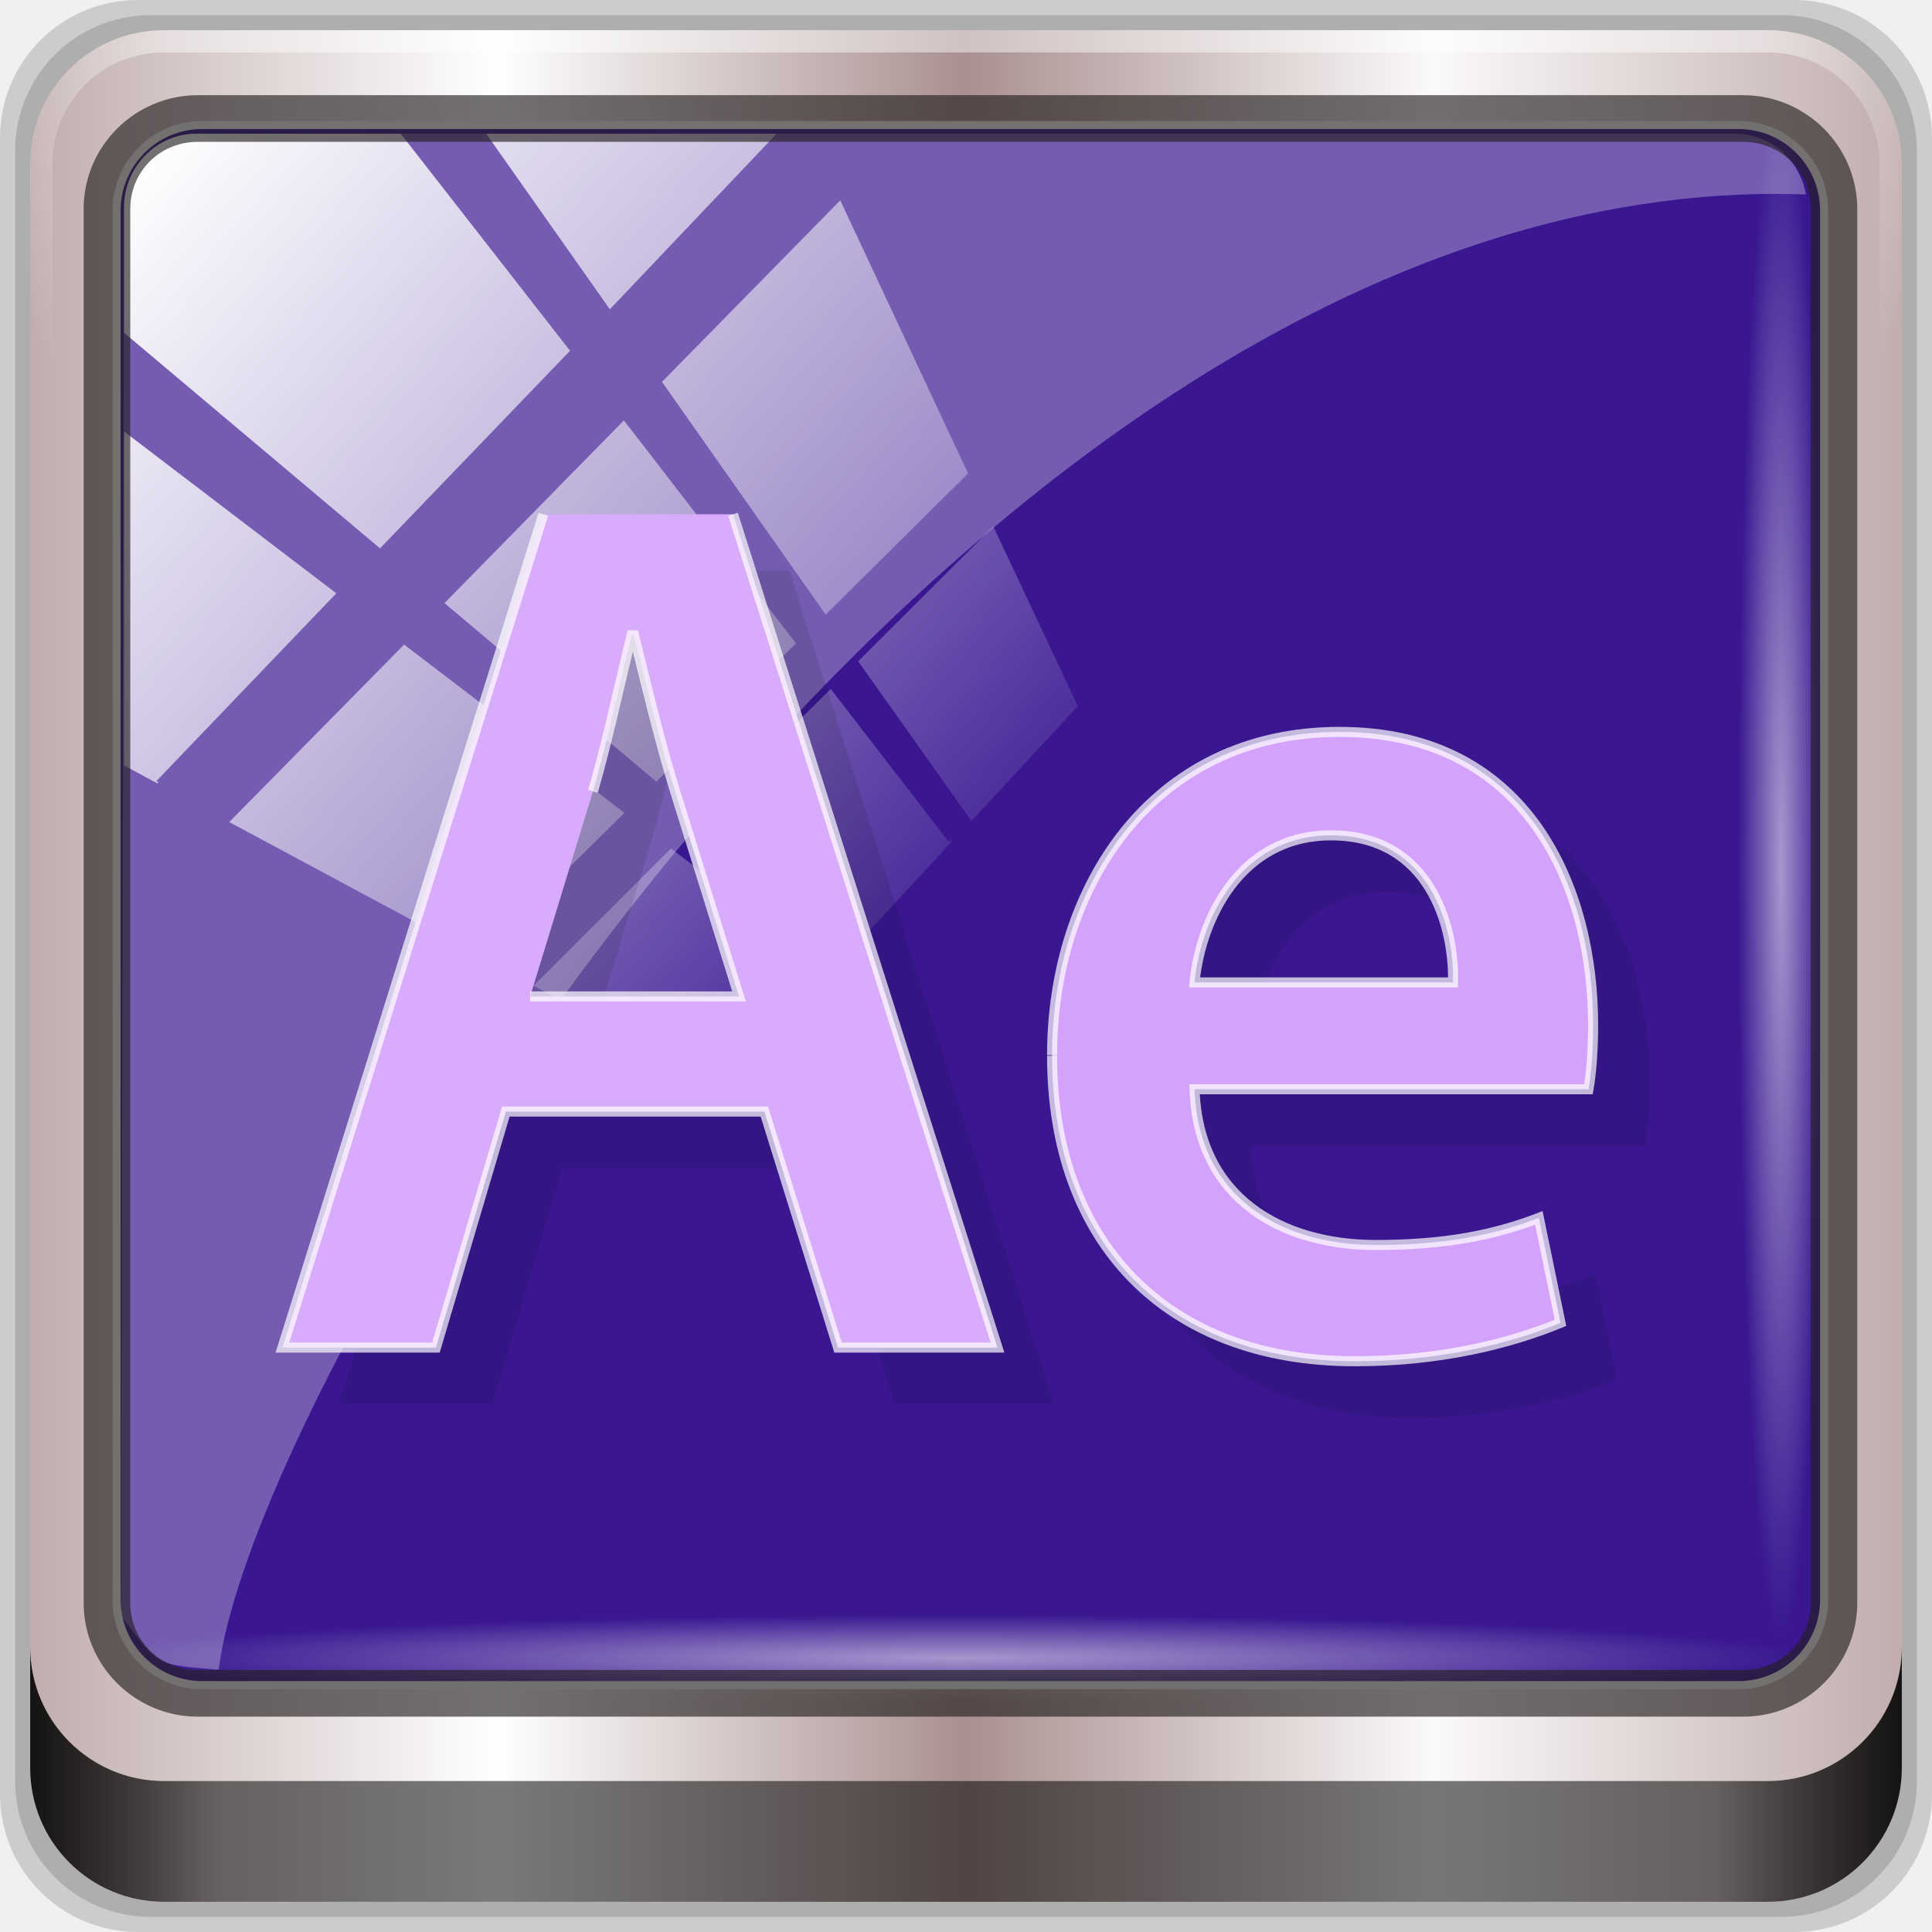
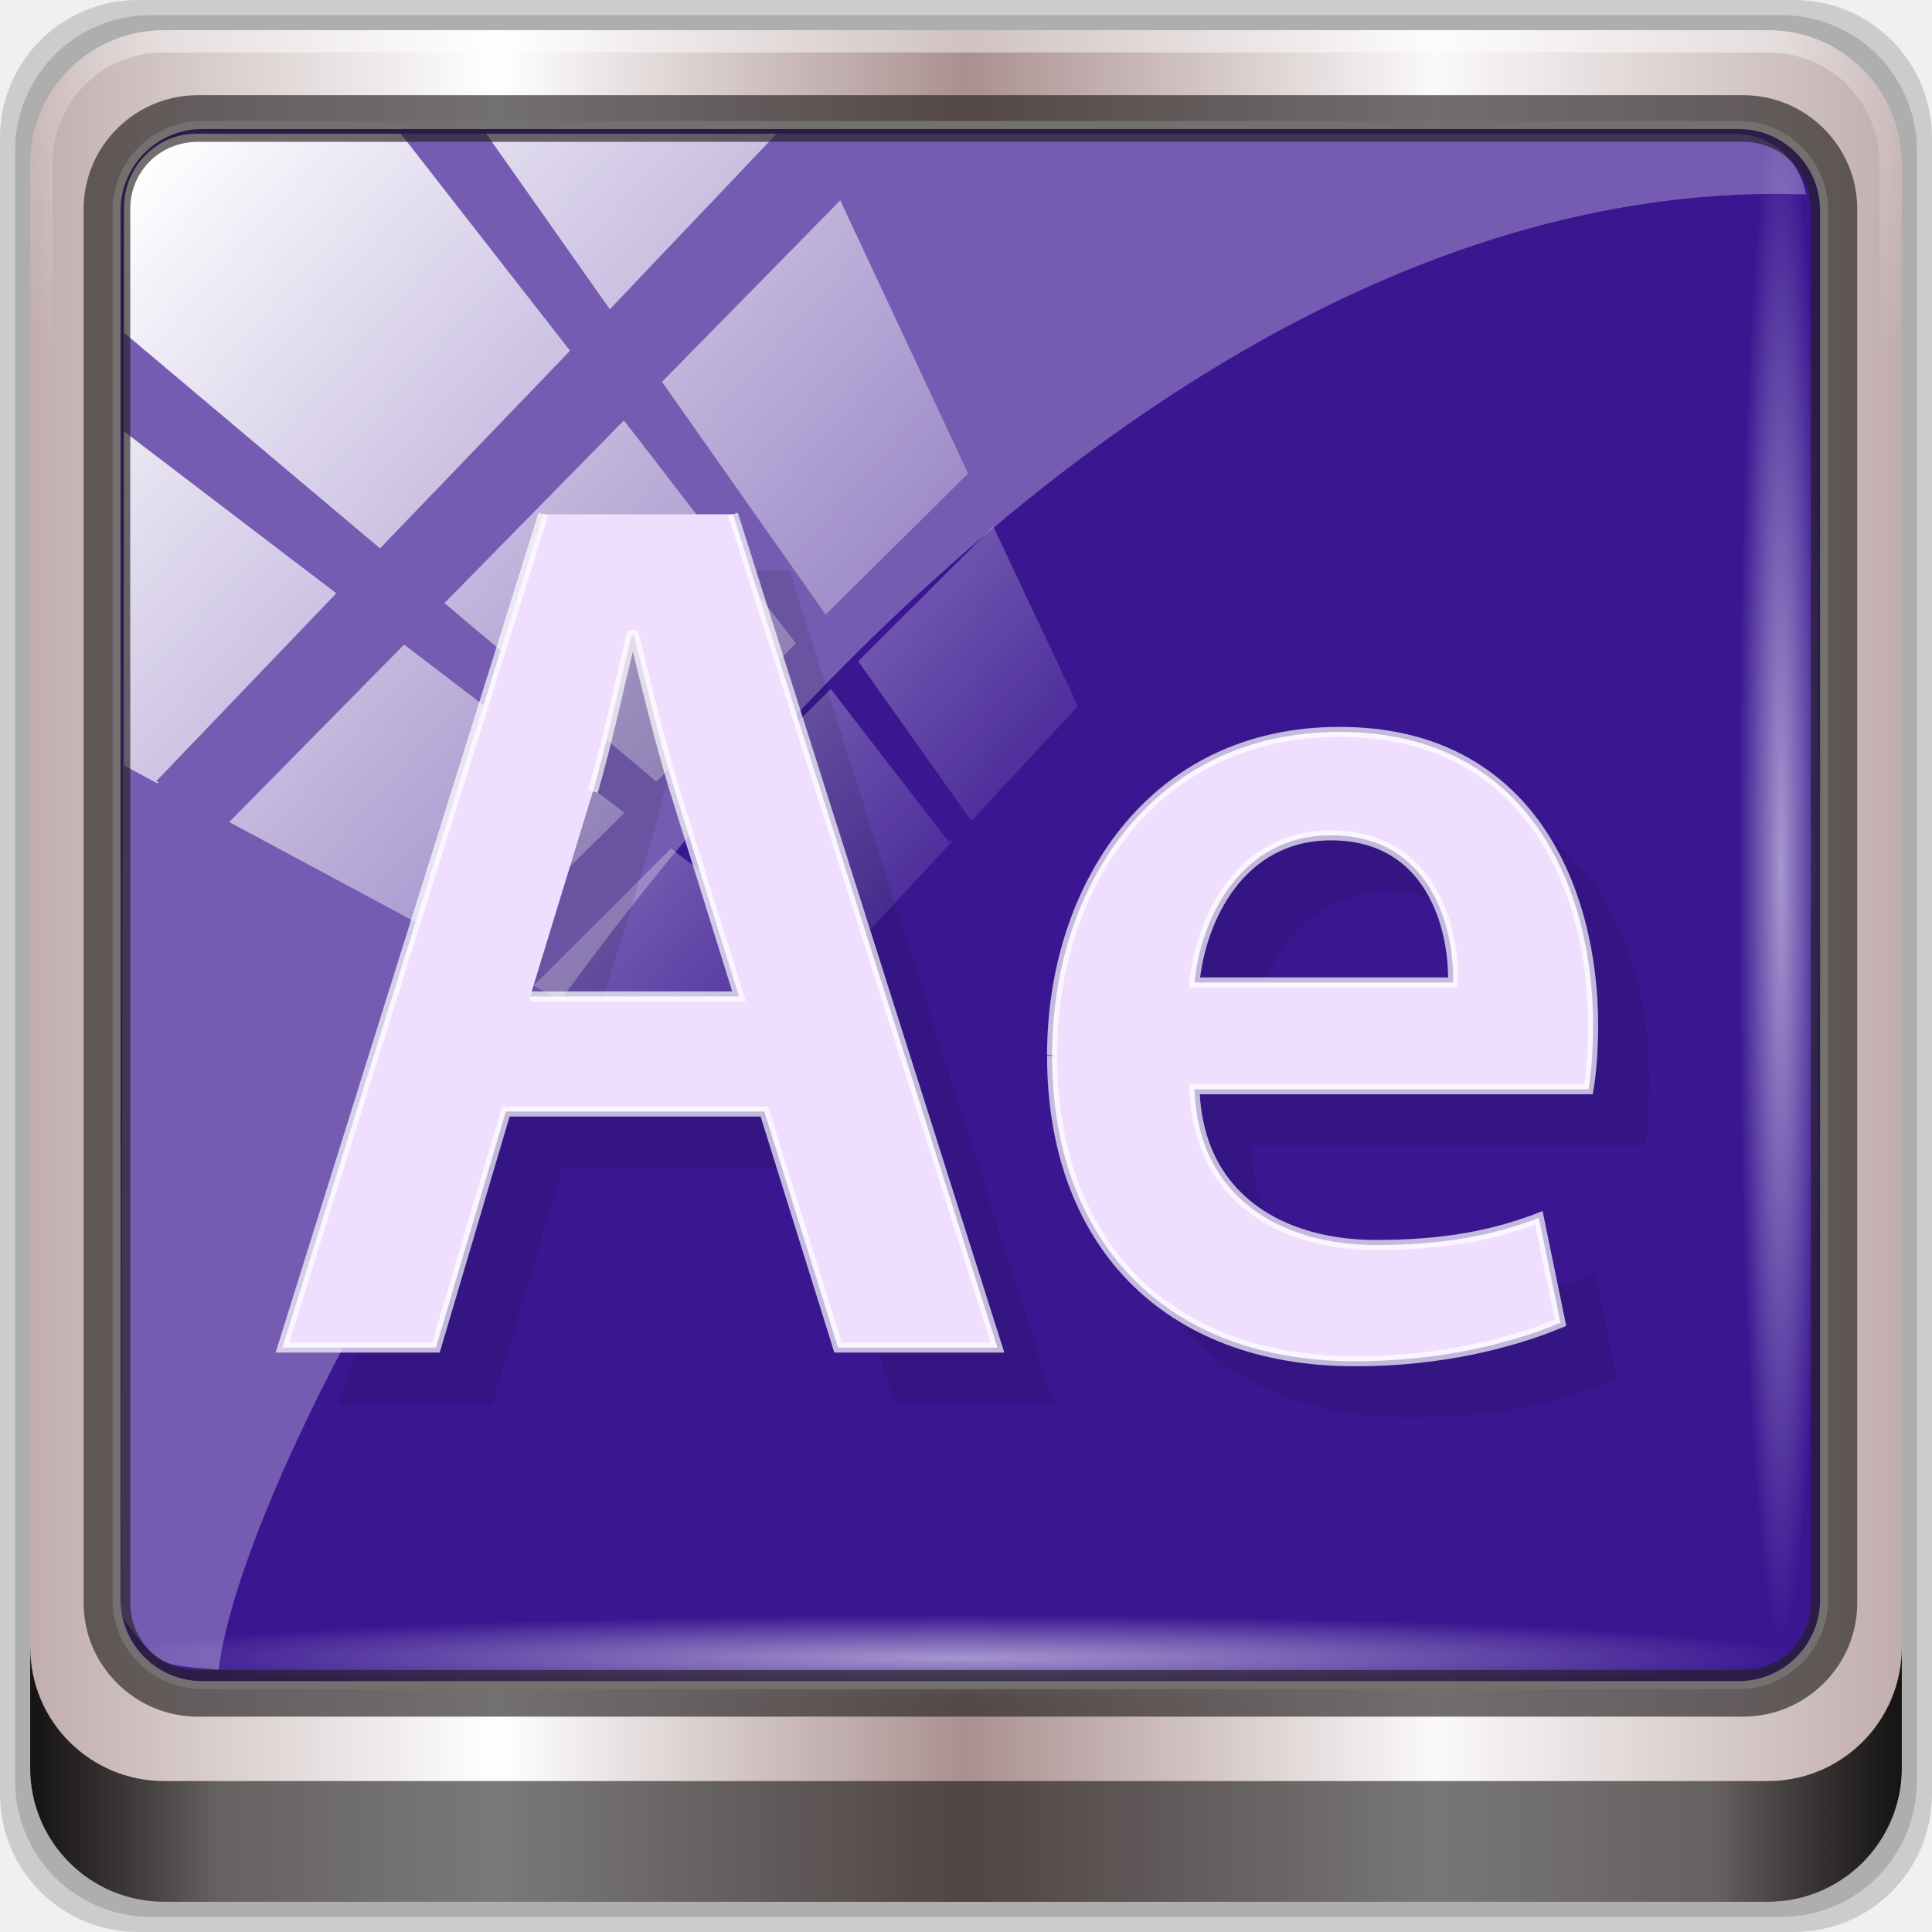
<svg xmlns="http://www.w3.org/2000/svg" xmlns:xlink="http://www.w3.org/1999/xlink" viewBox="0 0 96 96" version="1.1" id="svg57" width="96" height="96">
  <defs id="defs7">
    <linearGradient id="linearGradient3764" x1="1" x2="47" gradientUnits="userSpaceOnUse" gradientTransform="rotate(-90,24,24)">
      <stop style="stop-color:#423c7c;stop-opacity:1" id="stop2" />
      <stop offset="1" style="stop-color:#48428a;stop-opacity:1" id="stop4" />
    </linearGradient>
    <linearGradient gradientTransform="rotate(-90,24,24)" gradientUnits="userSpaceOnUse" x2="47" x1="1" id="linearGradient3764-3">
      <stop id="stop7" style="stop-color:#505050;stop-opacity:1" />
      <stop id="stop9" style="stop-color:#5a5a5a;stop-opacity:1" offset="1" />
    </linearGradient>
    <radialGradient gradientTransform="translate(-56.33898,76.67797)" gradientUnits="userSpaceOnUse" r="8" cy="23" cx="31" id="radialGradient4187">
      <stop id="stop12" style="stop-color:#e36b5d;stop-opacity:1" />
      <stop id="stop14" style="stop-color:#e05b4c;stop-opacity:1" offset="1" />
    </radialGradient>
    <radialGradient gradientTransform="translate(-56.33898,76.67797)" gradientUnits="userSpaceOnUse" r="8" cy="29" cx="22" id="radialGradient4195">
      <stop id="stop17" style="stop-color:#7070d0;stop-opacity:1" />
      <stop id="stop19" style="stop-color:#6161cb;stop-opacity:1" offset="1" />
    </radialGradient>
    <radialGradient gradientTransform="translate(-56.33898,76.67797)" gradientUnits="userSpaceOnUse" r="8" cy="19" cx="20" id="radialGradient4203">
      <stop id="stop22" style="stop-color:#32e647;stop-opacity:1" />
      <stop id="stop24" style="stop-color:#20e437;stop-opacity:1" offset="1" />
    </radialGradient>
    <linearGradient y2="47" x2="90" y1="47" x1="6" gradientTransform="matrix(1.107143,0,0,1.107143,2.9011,-18.70127)" gradientUnits="userSpaceOnUse" id="linearGradient4071" xlink:href="#linearGradient6139-0" />
    <linearGradient id="linearGradient6139-0">
      <stop style="stop-color:#c1adad;stop-opacity:1;" offset="0" id="stop6141-2" />
      <stop id="stop6151-0" offset="0.25" style="stop-color:#ffffff;stop-opacity:1;" />
      <stop id="stop6147-1" offset="0.5" style="stop-color:#aa9090;stop-opacity:1;" />
      <stop style="stop-color:#fbf9f9;stop-opacity:1;" offset="0.75" id="stop6149-4" />
      <stop style="stop-color:#c1adad;stop-opacity:1;" offset="1" id="stop6143-4" />
    </linearGradient>
    <linearGradient id="linearGradient556">
      <stop offset="0" style="stop-color:#ffffff;stop-opacity:1" id="stop557" />
      <stop offset="1" style="stop-color:#d2d2d2;stop-opacity:1;" id="stop558" />
    </linearGradient>
    <radialGradient xlink:href="#linearGradient4091-0-3-0-7" id="radialGradient7430-4" gradientUnits="userSpaceOnUse" gradientTransform="matrix(-1.072173,0,0,-0.8750202,199.4643,-19.12555)" cx="48" cy="-27" fx="48" fy="-27" r="42" />
    <linearGradient id="linearGradient4091-0-3-0-7">
      <stop id="stop4093-3-6-4-2" offset="0" style="stop-color:#ffffff;stop-opacity:1;" />
      <stop style="stop-color:#ffffff;stop-opacity:1;" offset="0.8" id="stop4099-6-1-8-3" />
      <stop id="stop4095-1-0-7-9" offset="1" style="stop-color:#ffffff;stop-opacity:0;" />
    </linearGradient>
    <linearGradient gradientUnits="userSpaceOnUse" y2="88.172" x2="94.5" y1="88.172" x1="1.5" id="linearGradient4129" xlink:href="#linearGradient3832-0-6-1-1" gradientTransform="translate(8.043956,-14.66556)" />
    <linearGradient id="linearGradient3832-0-6-1-1">
      <stop id="stop3834-6-3-7-1" offset="0" style="stop-color:#000000;stop-opacity:1;" />
      <stop style="stop-color:#000000;stop-opacity:0.588;" offset="0.1" id="stop3872-2-4" />
      <stop id="stop3844-6-2-7-6" offset="0.9" style="stop-color:#000000;stop-opacity:0.588;" />
      <stop id="stop3836-5-0-2-9" offset="1" style="stop-color:#000000;stop-opacity:1;" />
    </linearGradient>
    <radialGradient xlink:href="#linearGradient3737" id="radialGradient7462-1" gradientUnits="userSpaceOnUse" gradientTransform="matrix(0.9751338,0,0,0.04919072,41.94265,65.50114)" cx="13.948" cy="44.893" fx="13.948" fy="44.893" r="43.199" />
    <linearGradient id="linearGradient3737">
      <stop id="stop3739" style="stop-color:#ffffff;stop-opacity:1" offset="0" />
      <stop id="stop3741" style="stop-color:#ffffff;stop-opacity:0" offset="1" />
    </linearGradient>
    <radialGradient xlink:href="#linearGradient3737" id="radialGradient7464-8" gradientUnits="userSpaceOnUse" gradientTransform="matrix(0.8883266,0,0,0.04919072,16.06893,-98.75226)" cx="13.948" cy="44.893" fx="13.948" fy="44.893" r="43.199" />
    <linearGradient y2="7.017" x2="45.448" y1="92.54" x1="45.448" gradientTransform="scale(1.005865,0.994169)" gradientUnits="userSpaceOnUse" id="linearGradient4740" xlink:href="#ButtonShadow" />
    <linearGradient x1="45.448" y1="92.54" x2="45.448" y2="7.017" id="ButtonShadow" gradientUnits="userSpaceOnUse" gradientTransform="scale(1.005865,0.994169)">
      <stop id="stop3750" style="stop-color:#000000;stop-opacity:1" offset="0" />
      <stop id="stop3752" style="stop-color:#000000;stop-opacity:0.588" offset="1" />
    </linearGradient>
    <filter style="color-interpolation-filters:sRGB" id="filter3174-3-13">
      <feGaussianBlur stdDeviation="1.71" id="feGaussianBlur3176-6-1" />
    </filter>
    <linearGradient y2="14.514" x2="50.528" y1="-28.642" x1="2.771" gradientUnits="userSpaceOnUse" id="linearGradient4767" xlink:href="#linearGradient3737" />
    <clipPath id="clipPath4156-4-2" clipPathUnits="userSpaceOnUse">
      <path id="path4158-0-4" d="m 27.046,-55.695 -14.214,13.321 h 0.061 l 15.653,21.771 10.231,-10.546 C 38.562,-32.302 27.468,-54.819 27.046,-55.695 Z M 9.647,-39.383 -5.241,-25.321 15.988,-7.806 26.372,-18.383 Z m 31.491,12.951 -9.741,9.714 8.945,12.458 7.781,-7.555 z m -49.84,4.379 -13.754,12.982 26.283,13.846 0.061,-0.062 -0.123,-0.062 L 13.599,-5.401 -8.702,-22.053 Z m 38.015,7.401 -9.803,9.775 11.579,9.559 7.628,-7.401 -8.669,-11.009 z m 20.187,5.674 -7.383,7.216 6.188,8.542 5.82,-6.137 z m -32.195,6.322 -9.557,9.498 13.662,7.185 7.934,-7.678 z m 23.312,2.374 -7.107,6.938 8.363,6.907 5.361,-5.674 -0.061,-0.092 -0.092,0.123 -6.464,-8.203 z m -8.73,8.542 -7.505,7.339 10.354,5.458 c 1.397,-1.321 5.675,-6.123 5.851,-6.322 z" style="opacity:0.6;fill:#ffffff;fill-opacity:1;stroke:none" />
    </clipPath>
    <filter style="color-interpolation-filters:sRGB" id="filter3174-53">
      <feGaussianBlur stdDeviation="1.71" id="feGaussianBlur3176-1" />
    </filter>
    <filter style="color-interpolation-filters:sRGB" id="filter3174">
      <feGaussianBlur id="feGaussianBlur3176" stdDeviation="1.71" />
    </filter>
    <radialGradient gradientTransform="translate(-56.33898,76.67797)" gradientUnits="userSpaceOnUse" r="8" cy="19" cx="20" id="radialGradient4203-3">
      <stop id="stop22-6" style="stop-color:#32e647;stop-opacity:1" />
      <stop id="stop24-7" style="stop-color:#20e437;stop-opacity:1" offset="1" />
    </radialGradient>
    <radialGradient gradientTransform="translate(-56.33898,76.67797)" gradientUnits="userSpaceOnUse" r="8" cy="23" cx="31" id="radialGradient4187-5">
      <stop id="stop12-3" style="stop-color:#e36b5d;stop-opacity:1" />
      <stop id="stop14-5" style="stop-color:#e05b4c;stop-opacity:1" offset="1" />
    </radialGradient>
    <radialGradient gradientTransform="translate(-56.33898,76.67797)" gradientUnits="userSpaceOnUse" r="8" cy="29" cx="22" id="radialGradient4195-6">
      <stop id="stop17-2" style="stop-color:#7070d0;stop-opacity:1" />
      <stop id="stop19-9" style="stop-color:#6161cb;stop-opacity:1" offset="1" />
    </radialGradient>
    <linearGradient xlink:href="#ButtonShadow" id="linearGradient4089" gradientUnits="userSpaceOnUse" gradientTransform="scale(1.005865,0.994169)" x1="45.448" y1="92.54" x2="45.448" y2="7.017" />
    <linearGradient xlink:href="#ButtonShadow" id="linearGradient4091" gradientUnits="userSpaceOnUse" gradientTransform="scale(1.005865,0.994169)" x1="45.448" y1="92.54" x2="45.448" y2="7.017" />
  </defs>
  <g id="g4087">
    <g transform="translate(0,-6.000001)" id="g4704">
      <g id="g6902">
        <g id="layer1-2" transform="translate(-1e-6,32)">
          <g id="g7390-7" transform="translate(-8.043958,-17.33444)">
            <g id="g4615-6" transform="translate(251.288,-104.8973)">
              <g style="display:none" id="layer2-8-6">
                <rect style="opacity:0.9;fill:url(#linearGradient4089);fill-opacity:1;fill-rule:nonzero;stroke:none;filter:url(#filter3174-3-13)" id="rect3745-9-2" y="7" x="5" ry="6" rx="6" height="85" width="86" />
              </g>
            </g>
            <g transform="translate(0,6.000001)" id="g3950">
              <path style="display:inline;opacity:0.15;fill:#000000;fill-opacity:1;fill-rule:nonzero;stroke:none" d="M 97.187,-14.666 H 14.901 c -3.799,0 -6.857,3.058 -6.857,6.857 V 74.477 c 0,3.799 3.058,6.857 6.857,6.857 h 82.286 c 3.799,0 6.857,-3.058 6.857,-6.857 V -7.808 c 0,-3.799 -3.058,-6.857 -6.857,-6.857 z" id="path3288-3" />
              <path id="path4085-3" d="M 96.544,-13.916 H 15.544 c -3.739,0 -6.75,3.01 -6.75,6.75 V 73.834 c 0,3.74 3.011,6.75 6.75,6.75 h 81 c 3.74,0 6.75,-3.01 6.75,-6.75 V -7.166 c 0,-3.739 -3.01,-6.75 -6.75,-6.75 z" style="display:inline;opacity:0.15;fill:#000000;fill-opacity:1;fill-rule:nonzero;stroke:none" />
              <path style="display:inline;fill:url(#linearGradient4071);fill-opacity:1;fill-rule:nonzero;stroke:none" d="M 95.901,-13.166 H 16.187 c -3.68,0 -6.643,2.963 -6.643,6.643 V 73.192 c 0,3.68 2.963,6.643 6.643,6.643 h 79.714 c 3.68,0 6.643,-2.963 6.643,-6.643 V -6.523 c 0,-3.68 -2.963,-6.643 -6.643,-6.643 z" id="rect4251-1-75" />
              <rect transform="translate(8.043958,-14.66556)" ry="4.25" y="6.213" x="5.793" height="77.52" width="84.846" id="rect4301-6" style="fill:#3a1791;fill-opacity:1;stroke:#ffffff;stroke-width:0.4;stroke-linecap:round;stroke-linejoin:round;stroke-miterlimit:4;stroke-dasharray:none;stroke-dashoffset:0;stroke-opacity:1" />
              <g id="g3272-1" transform="matrix(1.107143,0,0,1.107143,-107.8132,-18.1477)">
                <path id="path4236-5-3" d="m 112,4.5 c -3.324,0 -6,2.676 -6,6 v 15 h 1 v -15 c 0,-2.787 2.213,-5 5,-5 h 72 c 2.787,0 5,2.213 5,5 v 15 h 1 v -15 c 0,-3.324 -2.676,-6 -6,-6 z" style="display:inline;opacity:0.45;fill:url(#radialGradient7430-4);fill-opacity:1;fill-rule:nonzero;stroke:none" />
              </g>
              <path style="display:inline;opacity:0.891;fill:url(#linearGradient4129);fill-opacity:1;fill-rule:nonzero;stroke:none" d="m 9.544,67.178 v 6 c 0,3.68 2.976,6.656 6.656,6.656 h 79.688 c 3.68,0 6.656,-2.976 6.656,-6.656 v -6 c 0,3.68 -2.976,6.656 -6.656,6.656 h -79.688 c -3.68,0 -6.656,-2.976 -6.656,-6.656 z" id="path4118-34" />
              <rect style="opacity:0.55;fill:url(#radialGradient7462-1);fill-opacity:1;stroke:none" id="rect4131-2" width="84.25" height="4.25" x="13.419" y="65.584" rx="0" ry="4.25" />
              <rect ry="4.25" rx="0" y="-98.669" x="-9.916" height="4.25" width="76.75" id="rect4141-66" style="opacity:0.55;fill:url(#radialGradient7464-8);fill-opacity:1;stroke:none" transform="rotate(90)" />
              <path style="opacity:0.3;fill:#ffffff;fill-opacity:1;stroke:none" d="m 17.816,-8.022 c -1.993,0 -3.604,1.649 -3.609,3.684 L 14.059,65.624 c 1.914,2.521 1.665,2.411 4.852,2.679 1.804,-14.861 36.499,-73.336 77.418,-73.336 0.488,0 0.963,0.02 1.449,0.029 -0.303,-1.718 -1.751,-3.017 -3.524,-3.017 z" id="rect4190-1" />
              <rect transform="matrix(0.9093047,0,0,0.9283773,12.38906,19.82926)" style="fill:url(#linearGradient4767);fill-opacity:1;stroke:none" id="rect4146-52" width="92" height="92" x="2" y="-30" rx="3.957" ry="3.957" clip-path="url(#clipPath4156-4-2)" />
              <path id="path4989-2" d="m 17.869,-9.936 c -3.117,0 -5.668,2.54 -5.668,5.646 V 64.988 c 0,3.106 2.551,5.646 5.668,5.646 h 76.792 c 3.117,0 5.668,-2.54 5.668,-5.646 V -4.29 c 0,-3.106 -2.551,-5.646 -5.668,-5.646 z m 0,2.319 h 76.792 c 1.888,0 3.352,1.48 3.352,3.327 V 64.988 c 0,1.846 -1.464,3.327 -3.352,3.327 H 17.869 c -1.888,0 -3.352,-1.48 -3.352,-3.327 V -4.29 c 0,-1.846 1.464,-3.327 3.352,-3.327 z" style="color:#000000;font-style:normal;font-variant:normal;font-weight:normal;font-stretch:normal;font-size:medium;line-height:normal;font-family:Sans;-inkscape-font-specification:Sans;text-indent:0;text-align:start;text-decoration:none;text-decoration-line:none;letter-spacing:normal;word-spacing:normal;text-transform:none;writing-mode:lr-tb;direction:ltr;baseline-shift:baseline;text-anchor:start;display:inline;overflow:visible;visibility:visible;fill:#241f1f;fill-opacity:0.633;stroke:none;stroke-width:2.376;marker:none;enable-background:accumulate" />
              <g transform="matrix(2.805674,0,0,2.805674,-12.99104,-169.3306)" id="g4111">
                <g transform="translate(0,48)" id="g37">
                  <g id="g35">
                    <g id="g33" transform="translate(1,1)">
                      <g id="g31" style="opacity:0.1">
                        <g id="g29">
                          <path id="path21" style="fill:#000000;fill-opacity:1;fill-rule:nonzero;stroke:none" d="m 17.12,16.234 -4.621,14.758 h 2.719 l 1.238,-4.18 h 4.578 l 1.305,4.18 h 2.824 L 20.479,16.234 m -2.48,4.906 c 0.254,-0.875 0.473,-1.906 0.684,-2.762 h 0.043 c 0.211,0.855 0.449,1.859 0.727,2.762 l 1.133,3.633 H 16.887 M 18,21.14" />
                          <g id="g27">
                            <g id="g25">
                              <path id="path23" style="fill:#000000;fill-opacity:1;fill-rule:nonzero;stroke:none" d="m 26.13,25.824 c 0,3.266 1.988,5.41 5.367,5.41 1.5,0 2.738,-0.309 3.637,-0.68 l -0.383,-1.859 c -0.793,0.305 -1.668,0.48 -2.887,0.48 -1.672,0 -3.148,-0.832 -3.211,-2.758 h 6.977 c 0.043,-0.242 0.082,-0.637 0.082,-1.141 0,-2.344 -1.09,-5.188 -4.492,-5.188 -3.336,0 -5.09,2.773 -5.09,5.727 m 4.941,-3.895 c 1.754,0 2.184,1.617 2.16,2.605 h -4.578 c 0.105,-1.098 0.793,-2.605 2.418,-2.605" />
                            </g>
                          </g>
                        </g>
                      </g>
                    </g>
                  </g>
                </g>
                <g transform="translate(0,48)" id="g51" style="stroke:#ffffff;stroke-opacity:0.698;stroke-width:0.178;stroke-miterlimit:4;stroke-dasharray:none">
                  <g id="g49" style="stroke:#ffffff;stroke-opacity:0.698;stroke-width:0.178;stroke-miterlimit:4;stroke-dasharray:none">
                    <g id="g47" style="stroke:#ffffff;stroke-opacity:0.698;stroke-width:0.178;stroke-miterlimit:4;stroke-dasharray:none">
-                       <path id="path39" style="fill:#d9abfc;fill-opacity:1;fill-rule:nonzero;stroke:#ffffff;stroke-opacity:0.698;stroke-width:0.178;stroke-miterlimit:4;stroke-dasharray:none" d="m 17.12,16.234 -4.621,14.758 h 2.719 l 1.238,-4.18 h 4.578 l 1.305,4.18 h 2.824 L 20.479,16.234 m -2.48,4.906 c 0.254,-0.875 0.473,-1.906 0.684,-2.762 h 0.043 c 0.211,0.855 0.449,1.859 0.727,2.762 l 1.133,3.633 H 16.887 M 18,21.14" />
+                       <path id="path39" style="fill:#f0defe;fill-opacity:1;fill-rule:nonzero;stroke:#ffffff;stroke-opacity:0.698;stroke-width:0.178;stroke-miterlimit:4;stroke-dasharray:none" d="m 17.12,16.234 -4.621,14.758 h 2.719 l 1.238,-4.18 h 4.578 l 1.305,4.18 h 2.824 L 20.479,16.234 m -2.48,4.906 c 0.254,-0.875 0.473,-1.906 0.684,-2.762 h 0.043 c 0.211,0.855 0.449,1.859 0.727,2.762 l 1.133,3.633 H 16.887 M 18,21.14" />
                      <g id="g45" style="stroke:#ffffff;stroke-opacity:0.698;stroke-width:0.178;stroke-miterlimit:4;stroke-dasharray:none">
                        <g id="g43" style="stroke:#ffffff;stroke-opacity:0.698;stroke-width:0.178;stroke-miterlimit:4;stroke-dasharray:none">
-                           <path id="path41" style="fill:#d4a2fc;fill-opacity:1;fill-rule:nonzero;stroke:#ffffff;stroke-opacity:0.698;stroke-width:0.178;stroke-miterlimit:4;stroke-dasharray:none" d="m 26.13,25.824 c 0,3.266 1.988,5.41 5.367,5.41 1.5,0 2.738,-0.309 3.637,-0.68 l -0.383,-1.859 c -0.793,0.305 -1.668,0.48 -2.887,0.48 -1.672,0 -3.148,-0.832 -3.211,-2.758 h 6.977 c 0.043,-0.242 0.082,-0.637 0.082,-1.141 0,-2.344 -1.09,-5.188 -4.492,-5.188 -3.336,0 -5.09,2.773 -5.09,5.727 m 4.941,-3.895 c 1.754,0 2.184,1.617 2.16,2.605 h -4.578 c 0.105,-1.098 0.793,-2.605 2.418,-2.605" />
+                           <path id="path41" style="fill:#f0defe;fill-opacity:1;fill-rule:nonzero;stroke:#ffffff;stroke-opacity:0.698;stroke-width:0.178;stroke-miterlimit:4;stroke-dasharray:none" d="m 26.13,25.824 c 0,3.266 1.988,5.41 5.367,5.41 1.5,0 2.738,-0.309 3.637,-0.68 l -0.383,-1.859 c -0.793,0.305 -1.668,0.48 -2.887,0.48 -1.672,0 -3.148,-0.832 -3.211,-2.758 h 6.977 c 0.043,-0.242 0.082,-0.637 0.082,-1.141 0,-2.344 -1.09,-5.188 -4.492,-5.188 -3.336,0 -5.09,2.773 -5.09,5.727 m 4.941,-3.895 c 1.754,0 2.184,1.617 2.16,2.605 h -4.578 c 0.105,-1.098 0.793,-2.605 2.418,-2.605" />
                        </g>
                      </g>
                    </g>
                  </g>
                </g>
              </g>
            </g>
          </g>
        </g>
        <g style="display:none" id="layer2-0">
          <rect style="opacity:0.9;fill:url(#linearGradient4091);fill-opacity:1;fill-rule:nonzero;stroke:none;filter:url(#filter3174-53)" id="rect3745-1" y="7" x="5" ry="6" rx="6" height="85" width="86" />
        </g>
        <g id="layer5-1" />
      </g>
      <g id="layer2" style="display:none">
        <rect width="86" height="85" rx="6" ry="6" x="5" y="7" id="rect3745" style="opacity:0.9;fill:url(#linearGradient4740);fill-opacity:1;fill-rule:nonzero;stroke:none;filter:url(#filter3174)" />
      </g>
      <g id="layer1" transform="translate(-175.322,97.62712)" />
    </g>
    <g transform="translate(0,42)" id="g38">
      <g id="g40">
        
      </g>
    </g>
  </g>
</svg>
